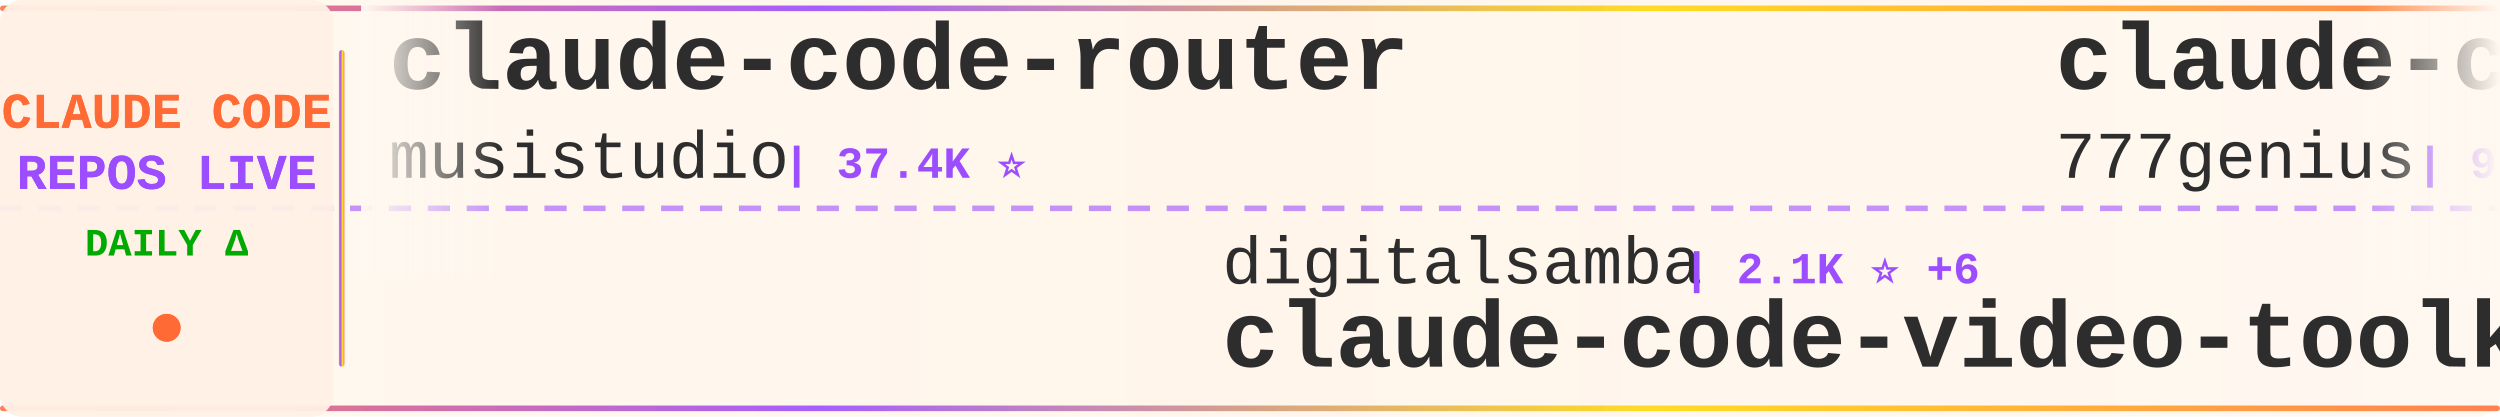
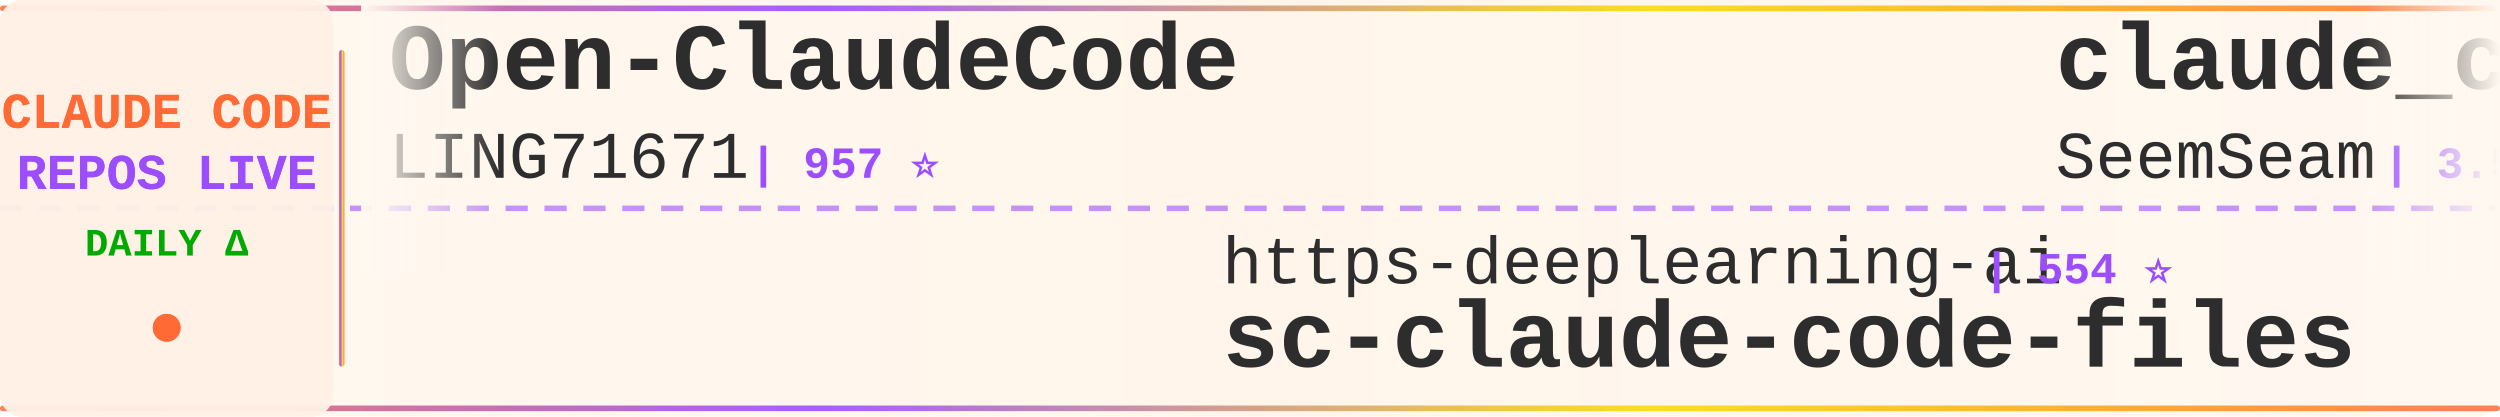
<svg xmlns="http://www.w3.org/2000/svg" width="900" height="150">
  <defs>
    <linearGradient id="tickerBg" x1="0%" y1="0%" x2="100%" y2="0%">
      <stop offset="0%" style="stop-color:#fff8f0;stop-opacity:0.98" />
      <stop offset="50%" style="stop-color:#fff5eb;stop-opacity:1" />
      <stop offset="100%" style="stop-color:#fff8f0;stop-opacity:0.98" />
    </linearGradient>
    <linearGradient id="borderGrad" x1="0%" y1="0%" x2="100%" y2="0%">
      <stop offset="0%" style="stop-color:#FF6B35;stop-opacity:0.85">
        <animate attributeName="stop-opacity" values="0.85;1;0.85" dur="2s" repeatCount="indefinite" />
      </stop>
      <stop offset="33%" style="stop-color:#9C4EFF;stop-opacity:0.9">
        <animate attributeName="stop-opacity" values="0.9;1;0.9" dur="2.2s" repeatCount="indefinite" />
      </stop>
      <stop offset="66%" style="stop-color:#FFD700;stop-opacity:0.85">
        <animate attributeName="stop-opacity" values="0.85;1;0.85" dur="1.8s" repeatCount="indefinite" />
      </stop>
      <stop offset="100%" style="stop-color:#FF6B35;stop-opacity:0.85">
        <animate attributeName="stop-opacity" values="0.85;1;0.85" dur="2s" repeatCount="indefinite" />
      </stop>
    </linearGradient>
    <filter id="textGlow">
      <feGaussianBlur stdDeviation="0.15" result="coloredBlur" />
      <feMerge>
        <feMergeNode in="coloredBlur" />
        <feMergeNode in="SourceGraphic" />
      </feMerge>
    </filter>
    <filter id="metricGlow">
      <feGaussianBlur stdDeviation="0.2" result="coloredBlur" />
      <feMerge>
        <feMergeNode in="coloredBlur" />
        <feMergeNode in="SourceGraphic" />
      </feMerge>
    </filter>
    <linearGradient id="leftFade" x1="0%" y1="0%" x2="100%" y2="0%">
      <stop offset="0%" style="stop-color:#fff8f0;stop-opacity:1" />
      <stop offset="100%" style="stop-color:#fff8f0;stop-opacity:0" />
    </linearGradient>
    <linearGradient id="rightFade" x1="0%" y1="0%" x2="100%" y2="0%">
      <stop offset="0%" style="stop-color:#fff8f0;stop-opacity:0" />
      <stop offset="100%" style="stop-color:#fff8f0;stop-opacity:1" />
    </linearGradient>
  </defs>
  <rect width="900" height="150" fill="url(#tickerBg)" rx="8" />
  <rect x="0" y="2" width="900" height="2" fill="url(#borderGrad)" rx="1" />
  <rect x="0" y="146" width="900" height="2" fill="url(#borderGrad)" rx="1" />
  <line x1="0" y1="75" x2="900" y2="75" stroke="#9C4EFF" stroke-width="2" stroke-dasharray="8 6" opacity="0.6" />
  <rect x="0" y="0" width="120" height="150" fill="#fff0e6" opacity="0.95" rx="8" />
  <text x="60" y="46" font-family="'Courier New', monospace" font-size="18" font-weight="bold" fill="#FF6B35" text-anchor="middle" filter="url(#textGlow)">
    CLAUDE CODE
  </text>
  <text x="60" y="68" font-family="'Courier New', monospace" font-size="18" font-weight="bold" fill="#9C4EFF" text-anchor="middle" filter="url(#textGlow)">
    REPOS LIVE
  </text>
  <text x="60" y="92" font-family="'Courier New', monospace" font-size="14" font-weight="bold" fill="#00aa00" text-anchor="middle">
    DAILY Δ
  </text>
  <circle cx="60" cy="118" r="5" fill="#FF6B35" filter="url(#metricGlow)">
    <animate attributeName="r" values="4;6;4" dur="1.5s" repeatCount="indefinite" />
    <animate attributeName="opacity" values="0.6;1;0.6" dur="1.5s" repeatCount="indefinite" />
  </circle>
  <rect x="122" y="18" width="2" height="114" fill="url(#borderGrad)" rx="1" />
  <clipPath id="tickerClip">
    <rect x="130" y="0" width="770" height="150" />
  </clipPath>
  <g clip-path="url(#tickerClip)">
    <g id="tickerItems">
      <animateTransform attributeName="transform" attributeType="XML" type="translate" from="0 0" to="-3000 0" dur="54s" repeatCount="indefinite" />
      <g transform="translate(0, 0)">
-         <text x="140" y="32" font-family="'Courier New', monospace" font-size="34" font-weight="bold" fill="#2d2d2d">claude-code-router</text>
-         <text x="140" y="64" font-family="'Courier New', monospace" font-size="24" font-weight="normal" fill="#2d2d2d" opacity="1.0">musistudio</text>
-         <text x="282" y="64" font-family="'Courier New', monospace" font-size="16" font-weight="bold" fill="#9C4EFF"> | 37.4K ⭐</text>
+         <text x="140" y="32" font-family="'Courier New', monospace" font-size="34" font-weight="bold" fill="#2d2d2d">Open-ClaudeCode</text>
+         <text x="140" y="64" font-family="'Courier New', monospace" font-size="24" font-weight="normal" fill="#2d2d2d" opacity="1.0">LING71671</text>
+         <text x="270" y="64" font-family="'Courier New', monospace" font-size="16" font-weight="bold" fill="#9C4EFF"> | 957 ⭐</text>
      </g>
      <g transform="translate(300, 0)">
-         <text x="140" y="102" font-family="'Courier New', monospace" font-size="24" font-weight="normal" fill="#2d2d2d" opacity="1.0">digitalsamba</text>
-         <text x="306" y="102" font-family="'Courier New', monospace" font-size="16" font-weight="bold" fill="#9C4EFF"> | 2.1K ⭐ +6</text>
-         <text x="140" y="132" font-family="'Courier New', monospace" font-size="34" font-weight="bold" fill="#2d2d2d">claude-code-video-toolki...</text>
+         <text x="140" y="102" font-family="'Courier New', monospace" font-size="24" font-weight="normal" fill="#2d2d2d" opacity="1.0">https-deeplearning-ai</text>
+         <text x="414" y="102" font-family="'Courier New', monospace" font-size="16" font-weight="bold" fill="#9C4EFF"> | 554 ⭐</text>
+         <text x="140" y="132" font-family="'Courier New', monospace" font-size="34" font-weight="bold" fill="#2d2d2d">sc-claude-code-files</text>
      </g>
      <g transform="translate(600, 0)">
-         <text x="140" y="32" font-family="'Courier New', monospace" font-size="34" font-weight="bold" fill="#2d2d2d">claude-code-source-code</text>
-         <text x="140" y="64" font-family="'Courier New', monospace" font-size="24" font-weight="normal" fill="#2d2d2d" opacity="1.0">777genius</text>
-         <text x="270" y="64" font-family="'Courier New', monospace" font-size="16" font-weight="bold" fill="#9C4EFF"> | 930 ⭐</text>
+         <text x="140" y="32" font-family="'Courier New', monospace" font-size="34" font-weight="bold" fill="#2d2d2d">claude_codex_bridge</text>
+         <text x="140" y="64" font-family="'Courier New', monospace" font-size="24" font-weight="normal" fill="#2d2d2d" opacity="1.0">SeemSeam</text>
+         <text x="258" y="64" font-family="'Courier New', monospace" font-size="16" font-weight="bold" fill="#9C4EFF"> | 3.5K ⭐</text>
      </g>
      <g transform="translate(900, 0)">
-         <text x="140" y="102" font-family="'Courier New', monospace" font-size="24" font-weight="normal" fill="#2d2d2d" opacity="1.0">ykdojo</text>
-         <text x="234" y="102" font-family="'Courier New', monospace" font-size="16" font-weight="bold" fill="#9C4EFF"> | 10.1K ⭐</text>
-         <text x="140" y="132" font-family="'Courier New', monospace" font-size="34" font-weight="bold" fill="#2d2d2d">claude-code-tips</text>
+         <text x="140" y="102" font-family="'Courier New', monospace" font-size="24" font-weight="normal" fill="#2d2d2d" opacity="1.0">andrew-kramer-inno</text>
+         <text x="378" y="102" font-family="'Courier New', monospace" font-size="16" font-weight="bold" fill="#9C4EFF"> | 595 ⭐</text>
+         <text x="140" y="132" font-family="'Courier New', monospace" font-size="34" font-weight="bold" fill="#2d2d2d">claude-code-source-build</text>
      </g>
      <g transform="translate(1200, 0)">
-         <text x="140" y="32" font-family="'Courier New', monospace" font-size="34" font-weight="bold" fill="#2d2d2d">claude-code-proxy</text>
-         <text x="140" y="64" font-family="'Courier New', monospace" font-size="24" font-weight="normal" fill="#2d2d2d" opacity="1.0">fuergaosi233</text>
-         <text x="306" y="64" font-family="'Courier New', monospace" font-size="16" font-weight="bold" fill="#9C4EFF"> | 2.8K ⭐</text>
+         <text x="140" y="32" font-family="'Courier New', monospace" font-size="34" font-weight="bold" fill="#2d2d2d">claude-code-workflows</text>
+         <text x="140" y="64" font-family="'Courier New', monospace" font-size="24" font-weight="normal" fill="#2d2d2d" opacity="1.0">OneRedOak</text>
+         <text x="270" y="64" font-family="'Courier New', monospace" font-size="16" font-weight="bold" fill="#9C4EFF"> | 3.9K ⭐</text>
      </g>
      <g transform="translate(1500, 0)">
-         <text x="140" y="102" font-family="'Courier New', monospace" font-size="24" font-weight="normal" fill="#2d2d2d" opacity="1.0">nicedreamzapp</text>
-         <text x="318" y="102" font-family="'Courier New', monospace" font-size="16" font-weight="bold" fill="#9C4EFF"> | 3.3K ⭐</text>
-         <text x="140" y="132" font-family="'Courier New', monospace" font-size="34" font-weight="bold" fill="#2d2d2d">claude-code-local</text>
+         <text x="140" y="102" font-family="'Courier New', monospace" font-size="24" font-weight="normal" fill="#2d2d2d" opacity="1.0">wanshuiyin</text>
+         <text x="282" y="102" font-family="'Courier New', monospace" font-size="16" font-weight="bold" fill="#9C4EFF"> | 16.6K ⭐ +15</text>
+         <text x="140" y="132" font-family="'Courier New', monospace" font-size="34" font-weight="bold" fill="#2d2d2d">Auto-claude-code-researc...</text>
      </g>
      <g transform="translate(1800, 0)">
-         <text x="140" y="32" font-family="'Courier New', monospace" font-size="34" font-weight="bold" fill="#2d2d2d">Claude-Code</text>
-         <text x="140" y="64" font-family="'Courier New', monospace" font-size="24" font-weight="normal" fill="#2d2d2d" opacity="1.0">KPR111</text>
-         <text x="234" y="64" font-family="'Courier New', monospace" font-size="16" font-weight="bold" fill="#9C4EFF"> | 18 ⭐</text>
+         <text x="140" y="32" font-family="'Courier New', monospace" font-size="34" font-weight="bold" fill="#2d2d2d">ClaudeCode-Portable</text>
+         <text x="140" y="64" font-family="'Courier New', monospace" font-size="24" font-weight="normal" fill="#2d2d2d" opacity="1.0">techjarves</text>
+         <text x="282" y="64" font-family="'Courier New', monospace" font-size="16" font-weight="bold" fill="#9C4EFF"> | 1.5K ⭐ +4</text>
      </g>
      <g transform="translate(2100, 0)">
-         <text x="140" y="102" font-family="'Courier New', monospace" font-size="24" font-weight="normal" fill="#2d2d2d" opacity="1.0">frankbria</text>
-         <text x="270" y="102" font-family="'Courier New', monospace" font-size="16" font-weight="bold" fill="#9C4EFF"> | 9.6K ⭐</text>
-         <text x="140" y="132" font-family="'Courier New', monospace" font-size="34" font-weight="bold" fill="#2d2d2d">ralph-claude-code</text>
+         <text x="140" y="102" font-family="'Courier New', monospace" font-size="24" font-weight="normal" fill="#2d2d2d" opacity="1.0">zstmfhy</text>
+         <text x="246" y="102" font-family="'Courier New', monospace" font-size="16" font-weight="bold" fill="#9C4EFF"> | 189 ⭐</text>
+         <text x="140" y="132" font-family="'Courier New', monospace" font-size="34" font-weight="bold" fill="#2d2d2d">Claude-code</text>
      </g>
      <g transform="translate(2400, 0)">
-         <text x="140" y="32" font-family="'Courier New', monospace" font-size="34" font-weight="bold" fill="#2d2d2d">awesome-claude-code</text>
-         <text x="140" y="64" font-family="'Courier New', monospace" font-size="24" font-weight="normal" fill="#2d2d2d" opacity="1.0">jqueryscript</text>
-         <text x="306" y="64" font-family="'Courier New', monospace" font-size="16" font-weight="bold" fill="#9C4EFF"> | 517 ⭐</text>
+         <text x="140" y="32" font-family="'Courier New', monospace" font-size="34" font-weight="bold" fill="#2d2d2d">Claude-Code-Game-Studios</text>
+         <text x="140" y="64" font-family="'Courier New', monospace" font-size="24" font-weight="normal" fill="#2d2d2d" opacity="1.0">Donchitos</text>
+         <text x="270" y="64" font-family="'Courier New', monospace" font-size="16" font-weight="bold" fill="#9C4EFF"> | 25.4K ⭐ +6</text>
      </g>
      <g transform="translate(2700, 0)">
-         <text x="140" y="102" font-family="'Courier New', monospace" font-size="24" font-weight="normal" fill="#2d2d2d" opacity="1.0">Donchitos</text>
-         <text x="270" y="102" font-family="'Courier New', monospace" font-size="16" font-weight="bold" fill="#9C4EFF"> | 25.4K ⭐ +8</text>
-         <text x="140" y="132" font-family="'Courier New', monospace" font-size="34" font-weight="bold" fill="#2d2d2d">Claude-Code-Game-Studios</text>
+         <text x="140" y="102" font-family="'Courier New', monospace" font-size="24" font-weight="normal" fill="#2d2d2d" opacity="1.0">anthropics</text>
+         <text x="282" y="102" font-family="'Courier New', monospace" font-size="16" font-weight="bold" fill="#9C4EFF"> | 6.3K ⭐ +1</text>
+         <text x="140" y="132" font-family="'Courier New', monospace" font-size="34" font-weight="bold" fill="#2d2d2d">claude-code-security-rev...</text>
      </g>
      <g transform="translate(3000, 0)">
-         <text x="140" y="32" font-family="'Courier New', monospace" font-size="34" font-weight="bold" fill="#2d2d2d">claude-code-router</text>
-         <text x="140" y="64" font-family="'Courier New', monospace" font-size="24" font-weight="normal" fill="#2d2d2d" opacity="1.0">musistudio</text>
-         <text x="282" y="64" font-family="'Courier New', monospace" font-size="16" font-weight="bold" fill="#9C4EFF"> | 37.4K ⭐</text>
+         <text x="140" y="32" font-family="'Courier New', monospace" font-size="34" font-weight="bold" fill="#2d2d2d">Open-ClaudeCode</text>
+         <text x="140" y="64" font-family="'Courier New', monospace" font-size="24" font-weight="normal" fill="#2d2d2d" opacity="1.0">LING71671</text>
+         <text x="270" y="64" font-family="'Courier New', monospace" font-size="16" font-weight="bold" fill="#9C4EFF"> | 957 ⭐</text>
      </g>
      <g transform="translate(3300, 0)">
-         <text x="140" y="102" font-family="'Courier New', monospace" font-size="24" font-weight="normal" fill="#2d2d2d" opacity="1.0">digitalsamba</text>
-         <text x="306" y="102" font-family="'Courier New', monospace" font-size="16" font-weight="bold" fill="#9C4EFF"> | 2.1K ⭐ +6</text>
-         <text x="140" y="132" font-family="'Courier New', monospace" font-size="34" font-weight="bold" fill="#2d2d2d">claude-code-video-toolki...</text>
+         <text x="140" y="102" font-family="'Courier New', monospace" font-size="24" font-weight="normal" fill="#2d2d2d" opacity="1.0">https-deeplearning-ai</text>
+         <text x="414" y="102" font-family="'Courier New', monospace" font-size="16" font-weight="bold" fill="#9C4EFF"> | 554 ⭐</text>
+         <text x="140" y="132" font-family="'Courier New', monospace" font-size="34" font-weight="bold" fill="#2d2d2d">sc-claude-code-files</text>
      </g>
      <g transform="translate(3600, 0)">
-         <text x="140" y="32" font-family="'Courier New', monospace" font-size="34" font-weight="bold" fill="#2d2d2d">claude-code-source-code</text>
-         <text x="140" y="64" font-family="'Courier New', monospace" font-size="24" font-weight="normal" fill="#2d2d2d" opacity="1.0">777genius</text>
-         <text x="270" y="64" font-family="'Courier New', monospace" font-size="16" font-weight="bold" fill="#9C4EFF"> | 930 ⭐</text>
+         <text x="140" y="32" font-family="'Courier New', monospace" font-size="34" font-weight="bold" fill="#2d2d2d">claude_codex_bridge</text>
+         <text x="140" y="64" font-family="'Courier New', monospace" font-size="24" font-weight="normal" fill="#2d2d2d" opacity="1.0">SeemSeam</text>
+         <text x="258" y="64" font-family="'Courier New', monospace" font-size="16" font-weight="bold" fill="#9C4EFF"> | 3.5K ⭐</text>
      </g>
      <g transform="translate(3900, 0)">
-         <text x="140" y="102" font-family="'Courier New', monospace" font-size="24" font-weight="normal" fill="#2d2d2d" opacity="1.0">ykdojo</text>
-         <text x="234" y="102" font-family="'Courier New', monospace" font-size="16" font-weight="bold" fill="#9C4EFF"> | 10.1K ⭐</text>
-         <text x="140" y="132" font-family="'Courier New', monospace" font-size="34" font-weight="bold" fill="#2d2d2d">claude-code-tips</text>
+         <text x="140" y="102" font-family="'Courier New', monospace" font-size="24" font-weight="normal" fill="#2d2d2d" opacity="1.0">andrew-kramer-inno</text>
+         <text x="378" y="102" font-family="'Courier New', monospace" font-size="16" font-weight="bold" fill="#9C4EFF"> | 595 ⭐</text>
+         <text x="140" y="132" font-family="'Courier New', monospace" font-size="34" font-weight="bold" fill="#2d2d2d">claude-code-source-build</text>
      </g>
    </g>
  </g>
  <rect x="130" y="0" width="50" height="100" fill="url(#leftFade)" />
  <rect x="850" y="0" width="50" height="100" fill="url(#rightFade)" />
</svg>
